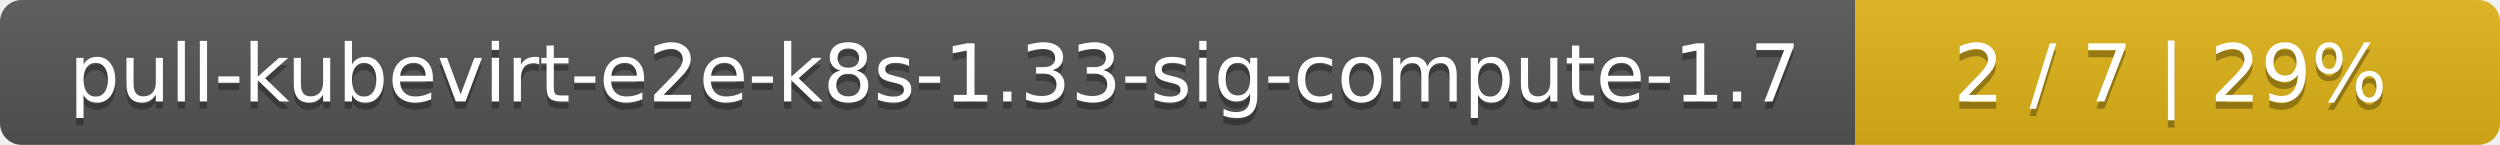
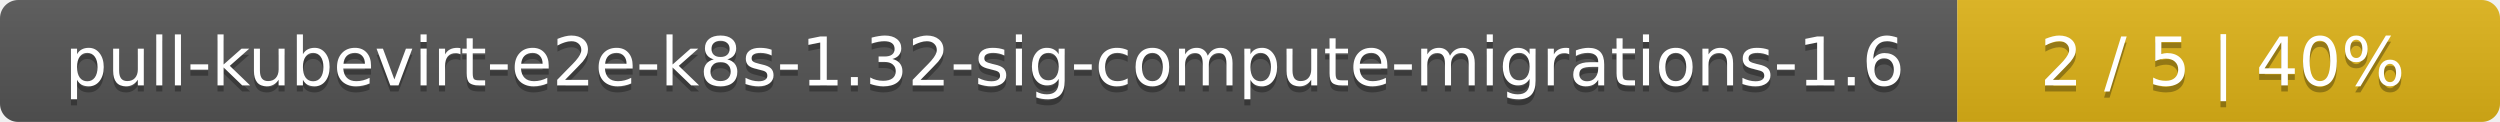
- <svg xmlns="http://www.w3.org/2000/svg" width="345" height="20">
+ <svg xmlns="http://www.w3.org/2000/svg" width="410" height="20">
  <linearGradient id="smooth" x2="0" y2="100%">
    <stop offset="0" stop-color="#bbb" stop-opacity=".1" />
    <stop offset="1" stop-opacity=".1" />
  </linearGradient>
  <mask id="round">
-     <rect width="345" height="20" rx="3" fill="#fff" />
+     <rect width="410" height="20" rx="3" fill="#fff" />
  </mask>
  <g mask="url(#round)">
-     <rect width="256" height="20" fill="#555" />
-     <rect x="256" width="89" height="20" fill="#dfb317" />
-     <rect width="345" height="20" fill="url(#smooth)" />
+     <rect width="321" height="20" fill="#555" />
+     <rect x="321" width="89" height="20" fill="#dfb317" />
+     <rect width="410" height="20" fill="url(#smooth)" />
  </g>
  <g fill="#fff" text-anchor="middle" font-family="DejaVu Sans,Verdana,Geneva,sans-serif" font-size="11">
-     <text x="129" y="15" fill="#010101" fill-opacity=".3">pull-kubevirt-e2e-k8s-1.33-sig-compute-1.7</text>
-     <text x="129" y="14">pull-kubevirt-e2e-k8s-1.33-sig-compute-1.7</text>
-     <text x="299.5" y="15" fill="#010101" fill-opacity=".3">2 / 7    |    29%</text>
-     <text x="299.5" y="14">2 / 7    |    29%</text>
+     <text x="161.5" y="15" fill="#010101" fill-opacity=".3">pull-kubevirt-e2e-k8s-1.32-sig-compute-migrations-1.6</text>
+     <text x="161.5" y="14">pull-kubevirt-e2e-k8s-1.32-sig-compute-migrations-1.6</text>
+     <text x="364.5" y="15" fill="#010101" fill-opacity=".3">2 / 5    |    40%</text>
+     <text x="364.5" y="14">2 / 5    |    40%</text>
  </g>
</svg>
